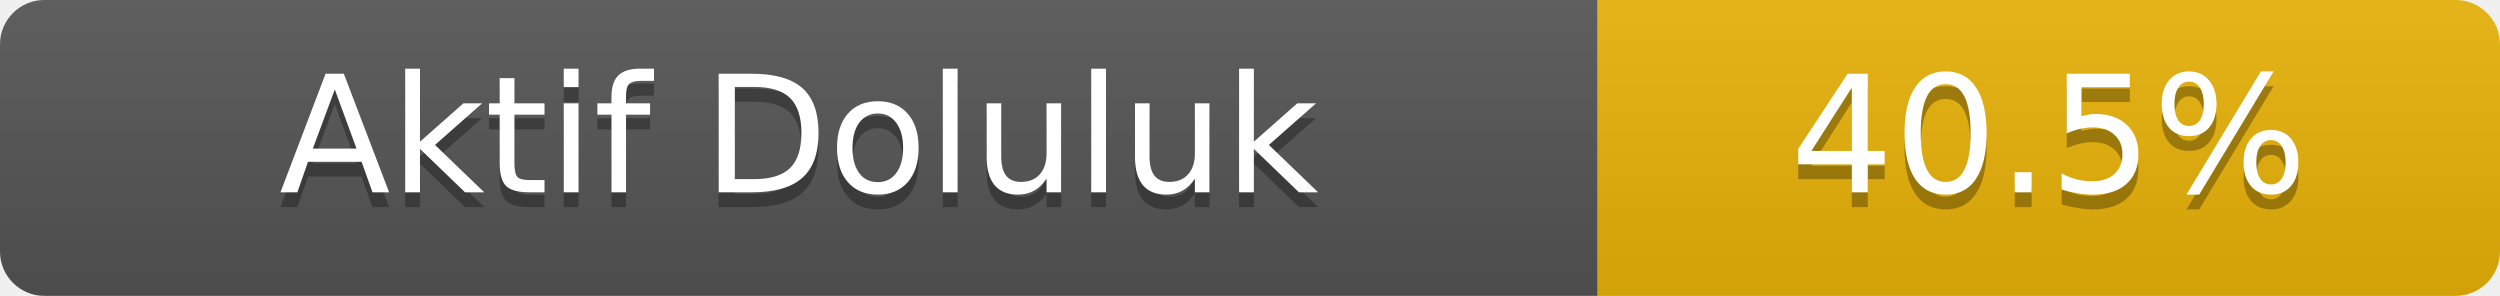
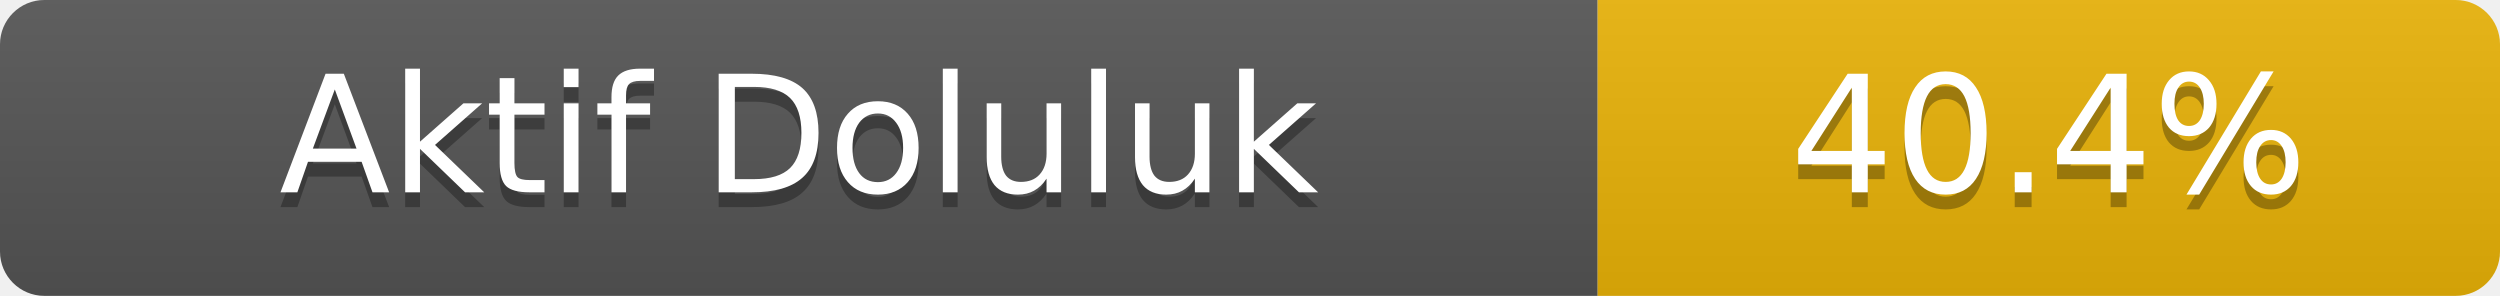
- <svg xmlns="http://www.w3.org/2000/svg" width="169" height="20" role="img" aria-label="Aktif Doluluk: 40.5%">
+ <svg xmlns="http://www.w3.org/2000/svg" width="169" height="20" role="img" aria-label="Aktif Doluluk: 40.4%">
  <linearGradient id="s" x2="0" y2="100%">
    <stop offset="0" stop-color="#bbb" stop-opacity=".1" />
    <stop offset="1" stop-opacity=".1" />
  </linearGradient>
  <clipPath id="r">
    <rect width="169" height="20" rx="3" fill="#fff" />
  </clipPath>
  <g clip-path="url(#r)">
    <rect width="108" height="20" fill="#555" />
    <rect x="108" width="61" height="20" fill="#eab308" />
    <rect width="169" height="20" fill="url(#s)" />
  </g>
  <g fill="#fff" text-anchor="middle" font-family="Verdana,Geneva,DejaVu Sans,sans-serif" font-size="11">
    <text x="54.0" y="14" fill="#010101" fill-opacity=".3">Aktif Doluluk</text>
    <text x="54.0" y="13">Aktif Doluluk</text>
-     <text x="138.5" y="14" fill="#010101" fill-opacity=".3">40.5%</text>
-     <text x="138.5" y="13">40.5%</text>
+     <text x="138.5" y="14" fill="#010101" fill-opacity=".3">40.4%</text>
+     <text x="138.5" y="13">40.4%</text>
  </g>
</svg>
